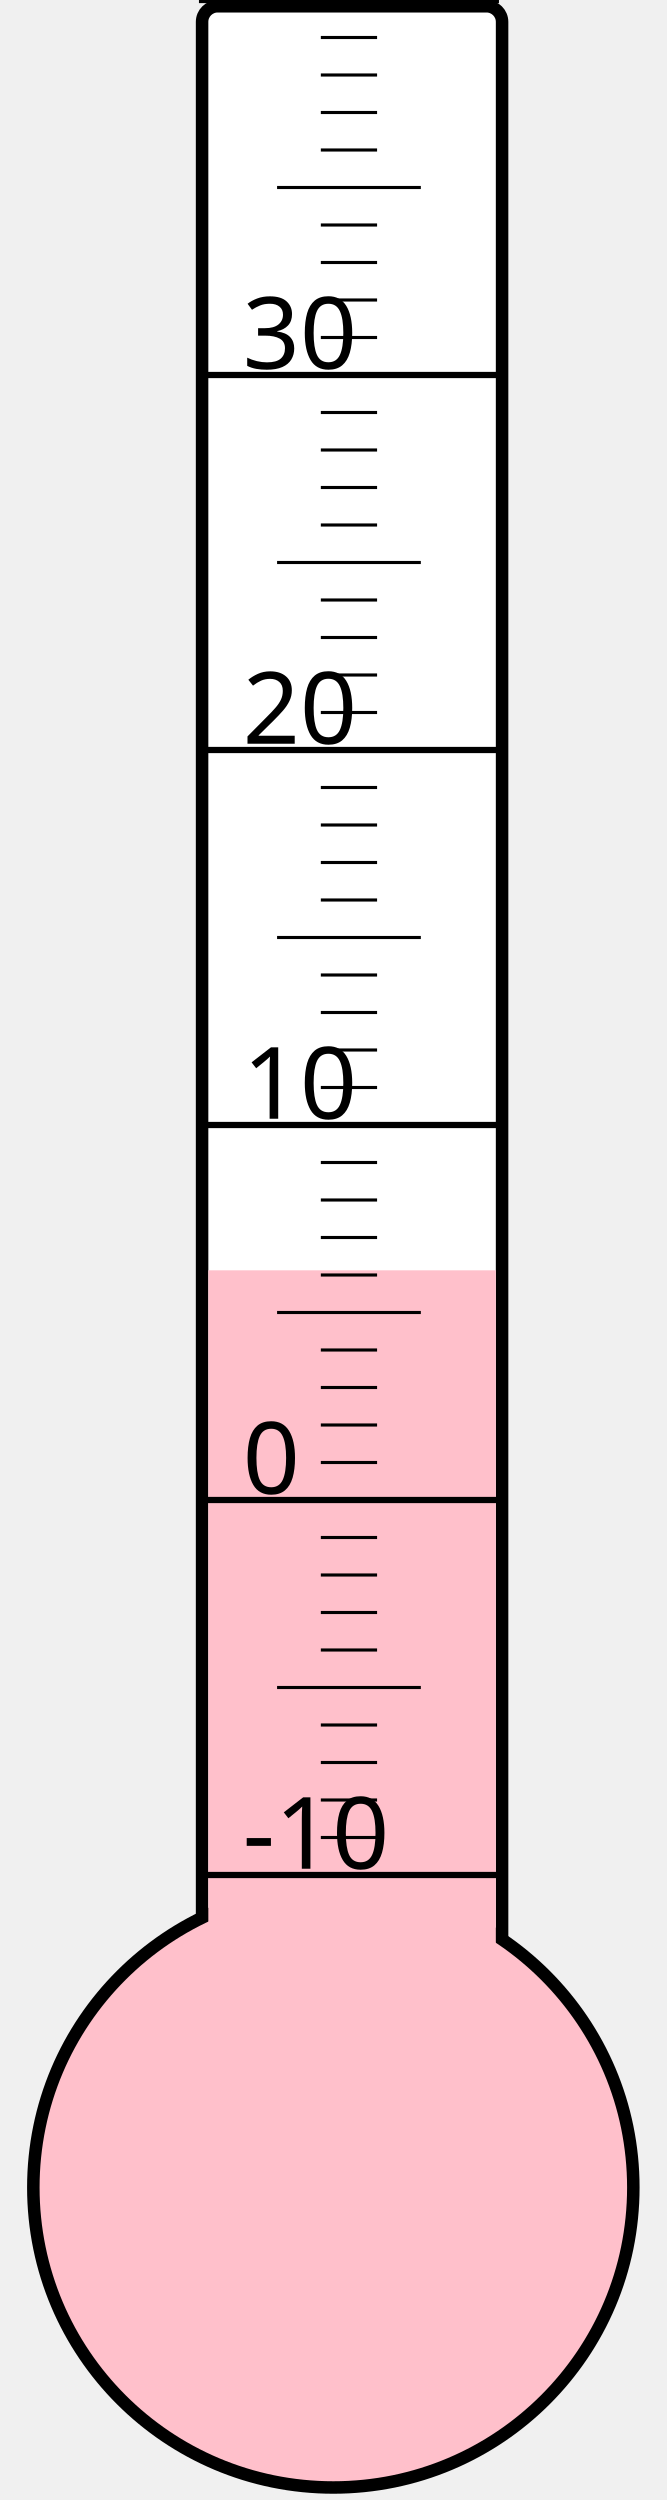
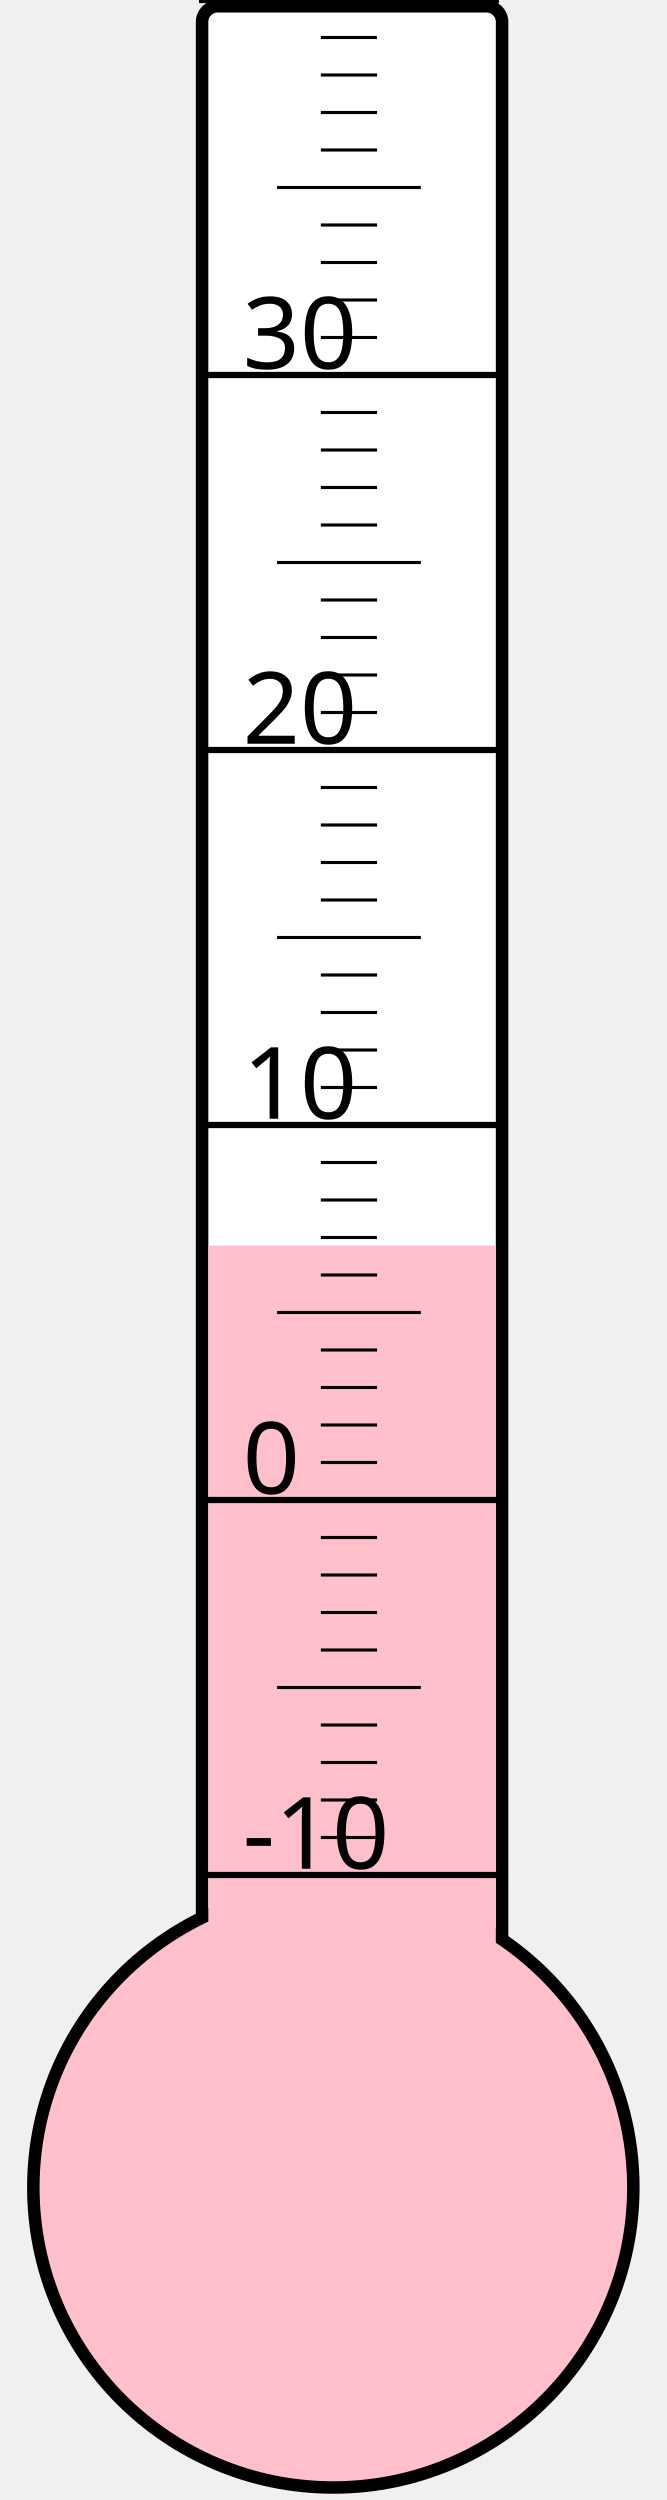
<svg xmlns="http://www.w3.org/2000/svg" width="40px" height="150px" viewBox="0 0 200 800">
  <rect width="200" height="800" x="0" y="0" style="fill: #ffffeb; fill-opacity: 0;" />
  <rect width="96" height="680" x="58" y="2" rx="5" ry="5" style="fill: white; fill-opacity: 1; stroke: black; stroke-width: 4;" />
  <circle cx="100" cy="700" r="96" style="fill: pink; stroke: black; stroke-width: 4;" />
-   <rect width="92" height="293.5" x="60" y="406.5" style="fill: pink; fill-opacity: 1; stroke-width: 0;" />
+   <rect width="92" height="301.375" x="60" y="398.625" style="fill: pink; fill-opacity: 1; stroke-width: 0;" />
  <text x="71" y="598" style="font-family: sans-serif; font-size: 24pt;">-10</text>
  <text x="71" y="478" style="font-family: sans-serif; font-size: 24pt;">0</text>
  <text x="71" y="358" style="font-family: sans-serif; font-size: 24pt;">10</text>
  <text x="71" y="238" style="font-family: sans-serif; font-size: 24pt;">20</text>
  <text x="71" y="118" style="font-family: sans-serif; font-size: 24pt;">30</text>
  <g style="stroke: black;">
    <line x1="57" y1="600" x2="153" y2="600" style="stroke-width: 2;" />
    <line x1="96" y1="588" x2="114" y2="588" style="stroke-width: 1;" />
    <line x1="96" y1="576" x2="114" y2="576" style="stroke-width: 1;" />
    <line x1="96" y1="564" x2="114" y2="564" style="stroke-width: 1;" />
    <line x1="96" y1="552" x2="114" y2="552" style="stroke-width: 1;" />
    <line x1="82" y1="540" x2="128" y2="540" style="stroke-width: 1;" />
    <line x1="96" y1="528" x2="114" y2="528" style="stroke-width: 1;" />
    <line x1="96" y1="516" x2="114" y2="516" style="stroke-width: 1;" />
    <line x1="96" y1="504" x2="114" y2="504" style="stroke-width: 1;" />
    <line x1="96" y1="492" x2="114" y2="492" style="stroke-width: 1;" />
    <line x1="57" y1="480" x2="153" y2="480" style="stroke-width: 2;" />
    <line x1="96" y1="468" x2="114" y2="468" style="stroke-width: 1;" />
    <line x1="96" y1="456" x2="114" y2="456" style="stroke-width: 1;" />
    <line x1="96" y1="444" x2="114" y2="444" style="stroke-width: 1;" />
    <line x1="96" y1="432" x2="114" y2="432" style="stroke-width: 1;" />
    <line x1="82" y1="420" x2="128" y2="420" style="stroke-width: 1;" />
    <line x1="96" y1="408" x2="114" y2="408" style="stroke-width: 1;" />
    <line x1="96" y1="396" x2="114" y2="396" style="stroke-width: 1;" />
    <line x1="96" y1="384" x2="114" y2="384" style="stroke-width: 1;" />
    <line x1="96" y1="372" x2="114" y2="372" style="stroke-width: 1;" />
    <line x1="57" y1="360" x2="153" y2="360" style="stroke-width: 2;" />
    <line x1="96" y1="348" x2="114" y2="348" style="stroke-width: 1;" />
    <line x1="96" y1="336" x2="114" y2="336" style="stroke-width: 1;" />
    <line x1="96" y1="324" x2="114" y2="324" style="stroke-width: 1;" />
    <line x1="96" y1="312" x2="114" y2="312" style="stroke-width: 1;" />
    <line x1="82" y1="300" x2="128" y2="300" style="stroke-width: 1;" />
    <line x1="96" y1="288" x2="114" y2="288" style="stroke-width: 1;" />
    <line x1="96" y1="276" x2="114" y2="276" style="stroke-width: 1;" />
    <line x1="96" y1="264" x2="114" y2="264" style="stroke-width: 1;" />
    <line x1="96" y1="252" x2="114" y2="252" style="stroke-width: 1;" />
    <line x1="57" y1="240" x2="153" y2="240" style="stroke-width: 2;" />
    <line x1="96" y1="228" x2="114" y2="228" style="stroke-width: 1;" />
    <line x1="96" y1="216" x2="114" y2="216" style="stroke-width: 1;" />
    <line x1="96" y1="204" x2="114" y2="204" style="stroke-width: 1;" />
    <line x1="96" y1="192" x2="114" y2="192" style="stroke-width: 1;" />
    <line x1="82" y1="180" x2="128" y2="180" style="stroke-width: 1;" />
    <line x1="96" y1="168" x2="114" y2="168" style="stroke-width: 1;" />
    <line x1="96" y1="156" x2="114" y2="156" style="stroke-width: 1;" />
    <line x1="96" y1="144" x2="114" y2="144" style="stroke-width: 1;" />
    <line x1="96" y1="132" x2="114" y2="132" style="stroke-width: 1;" />
    <line x1="57" y1="120" x2="153" y2="120" style="stroke-width: 2;" />
    <line x1="96" y1="108" x2="114" y2="108" style="stroke-width: 1;" />
    <line x1="96" y1="96" x2="114" y2="96" style="stroke-width: 1;" />
    <line x1="96" y1="84" x2="114" y2="84" style="stroke-width: 1;" />
    <line x1="96" y1="72" x2="114" y2="72" style="stroke-width: 1;" />
    <line x1="82" y1="60" x2="128" y2="60" style="stroke-width: 1;" />
    <line x1="96" y1="48" x2="114" y2="48" style="stroke-width: 1;" />
    <line x1="96" y1="36" x2="114" y2="36" style="stroke-width: 1;" />
    <line x1="96" y1="24" x2="114" y2="24" style="stroke-width: 1;" />
    <line x1="96" y1="12" x2="114" y2="12" style="stroke-width: 1;" />
    <line x1="57" y1="0" x2="153" y2="0" style="stroke-width: 2;" />
  </g>
</svg>
